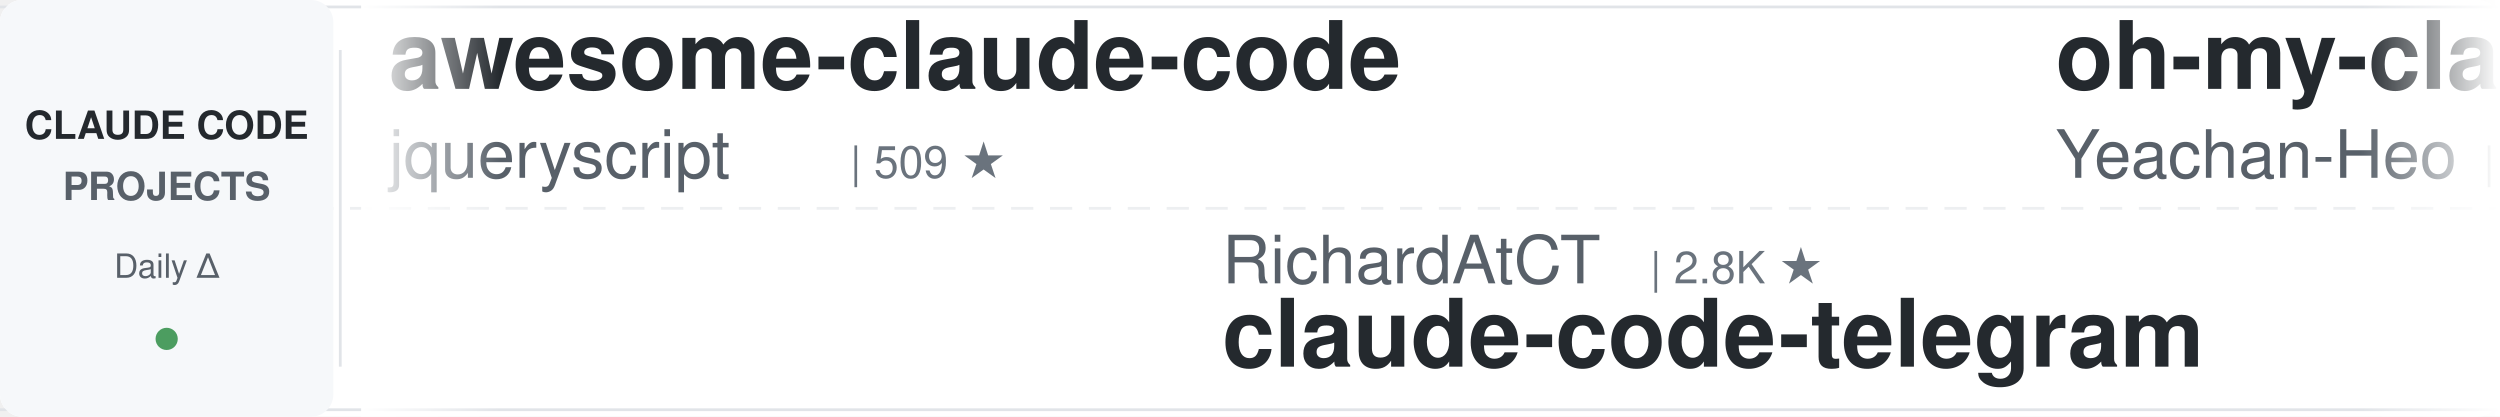
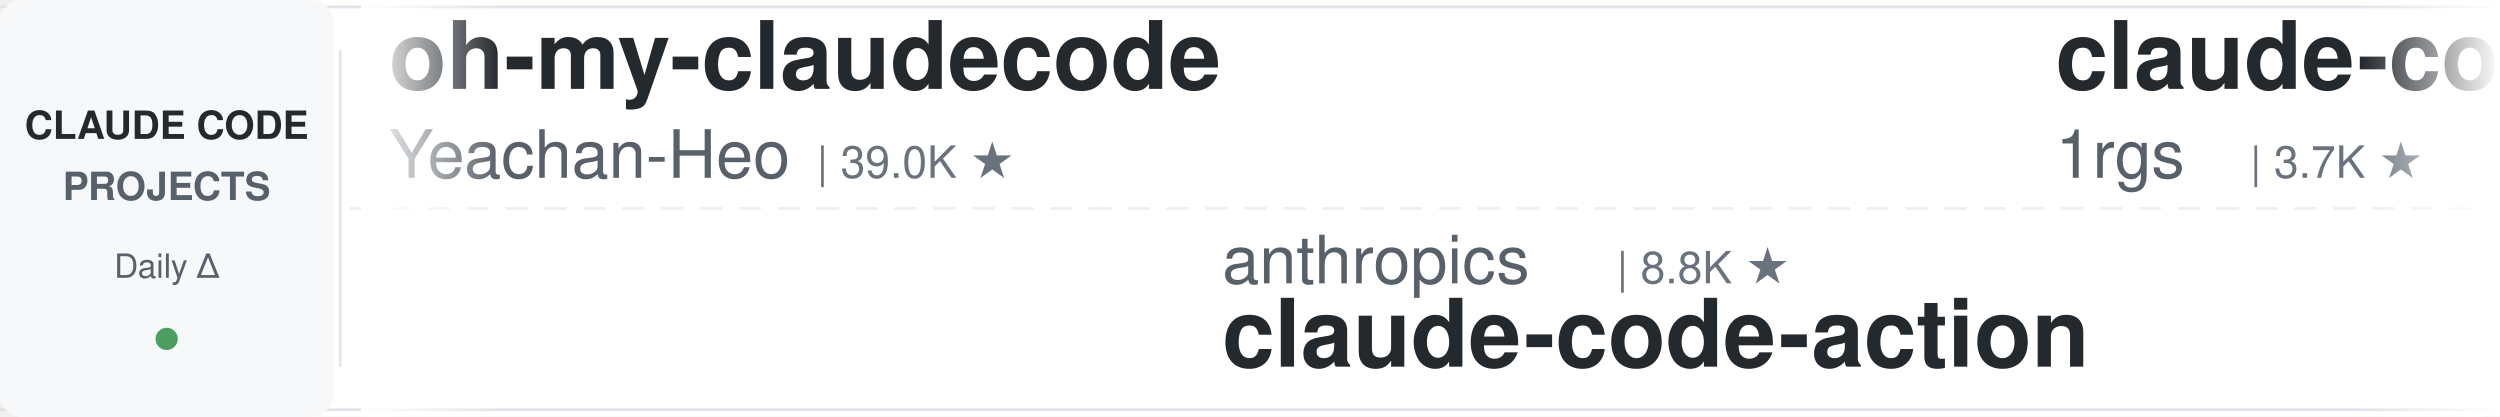
<svg xmlns="http://www.w3.org/2000/svg" width="900" height="150">
  <defs>
    <linearGradient id="leftFade" x1="0%" y1="0%" x2="100%" y2="0%">
      <stop offset="0%" style="stop-color:#ffffff;stop-opacity:1" />
      <stop offset="100%" style="stop-color:#ffffff;stop-opacity:0" />
    </linearGradient>
    <linearGradient id="rightFade" x1="0%" y1="0%" x2="100%" y2="0%">
      <stop offset="0%" style="stop-color:#ffffff;stop-opacity:0" />
      <stop offset="100%" style="stop-color:#ffffff;stop-opacity:1" />
    </linearGradient>
  </defs>
  <rect width="900" height="150" fill="#ffffff" rx="8" />
  <rect x="0" y="2" width="900" height="1" fill="#e1e4e8" />
  <rect x="0" y="147" width="900" height="1" fill="#e1e4e8" />
  <line x1="0" y1="75" x2="900" y2="75" stroke="#e1e4e8" stroke-width="1" stroke-dasharray="8 6" opacity="0.6" />
  <rect x="0" y="0" width="120" height="150" fill="#f6f8fa" rx="8" />
  <text x="60" y="50" font-family="-apple-system, BlinkMacSystemFont, 'Segoe UI', Helvetica, Arial, sans-serif" font-size="14" font-weight="600" fill="#24292e" text-anchor="middle">CLAUDE CODE</text>
  <text x="60" y="72" font-family="-apple-system, BlinkMacSystemFont, 'Segoe UI', Helvetica, Arial, sans-serif" font-size="14" font-weight="600" fill="#586069" text-anchor="middle">PROJECTS</text>
  <text x="60" y="100" font-family="-apple-system, BlinkMacSystemFont, 'Segoe UI', Helvetica, Arial, sans-serif" font-size="12" font-weight="500" fill="#586069" text-anchor="middle">Daily Δ</text>
  <circle cx="60" cy="122" r="4" fill="#22863a" opacity="0.8" />
  <rect x="122" y="18" width="1" height="114" fill="#e1e4e8" />
  <clipPath id="tickerClip">
    <rect x="130" y="0" width="770" height="150" />
  </clipPath>
  <g clip-path="url(#tickerClip)">
    <g id="tickerItems">
      <animateTransform attributeName="transform" attributeType="XML" type="translate" from="0 0" to="-3000 0" dur="54s" repeatCount="indefinite" />
      <g transform="translate(0, 0)">
-         <text x="140" y="32" font-family="-apple-system, BlinkMacSystemFont, 'Segoe UI', Helvetica, Arial, sans-serif" font-size="34" font-weight="600" fill="#24292e">awesome-claude-code</text>
-         <text x="140" y="64" font-family="-apple-system, BlinkMacSystemFont, 'Segoe UI', Helvetica, Arial, sans-serif" font-size="24" font-weight="400" fill="#586069">jqueryscript</text>
-         <text x="306" y="64" font-family="-apple-system, BlinkMacSystemFont, 'Segoe UI', Helvetica, Arial, sans-serif" font-size="16" font-weight="500" fill="#6a737d">| 509 ★</text>
-       </g>
-       <g transform="translate(300, 0)">
-         <text x="140" y="102" font-family="-apple-system, BlinkMacSystemFont, 'Segoe UI', Helvetica, Arial, sans-serif" font-size="24" font-weight="400" fill="#586069">RichardAtCT</text>
-         <text x="294" y="102" font-family="-apple-system, BlinkMacSystemFont, 'Segoe UI', Helvetica, Arial, sans-serif" font-size="16" font-weight="500" fill="#6a737d">| 2.8K ★</text>
-         <text x="140" y="132" font-family="-apple-system, BlinkMacSystemFont, 'Segoe UI', Helvetica, Arial, sans-serif" font-size="34" font-weight="600" fill="#24292e">claude-code-telegram</text>
-       </g>
-       <g transform="translate(600, 0)">
        <text x="140" y="32" font-family="-apple-system, BlinkMacSystemFont, 'Segoe UI', Helvetica, Arial, sans-serif" font-size="34" font-weight="600" fill="#24292e">oh-my-claudecode</text>
        <text x="140" y="64" font-family="-apple-system, BlinkMacSystemFont, 'Segoe UI', Helvetica, Arial, sans-serif" font-size="24" font-weight="400" fill="#586069">Yeachan-Heo</text>
        <text x="294" y="64" font-family="-apple-system, BlinkMacSystemFont, 'Segoe UI', Helvetica, Arial, sans-serif" font-size="16" font-weight="500" fill="#6a737d">| 39.0K ★</text>
      </g>
+       <g transform="translate(300, 0)">
+         <text x="140" y="102" font-family="-apple-system, BlinkMacSystemFont, 'Segoe UI', Helvetica, Arial, sans-serif" font-size="24" font-weight="400" fill="#586069">anthropics</text>
+         <text x="282" y="102" font-family="-apple-system, BlinkMacSystemFont, 'Segoe UI', Helvetica, Arial, sans-serif" font-size="16" font-weight="500" fill="#6a737d">| 8.8K ★</text>
+         <text x="140" y="132" font-family="-apple-system, BlinkMacSystemFont, 'Segoe UI', Helvetica, Arial, sans-serif" font-size="34" font-weight="600" fill="#24292e">claude-code-action</text>
+       </g>
+       <g transform="translate(600, 0)">
+         <text x="140" y="32" font-family="-apple-system, BlinkMacSystemFont, 'Segoe UI', Helvetica, Arial, sans-serif" font-size="34" font-weight="600" fill="#24292e">claude-code-proxy</text>
+         <text x="140" y="64" font-family="-apple-system, BlinkMacSystemFont, 'Segoe UI', Helvetica, Arial, sans-serif" font-size="24" font-weight="400" fill="#586069">1rgs</text>
+         <text x="210" y="64" font-family="-apple-system, BlinkMacSystemFont, 'Segoe UI', Helvetica, Arial, sans-serif" font-size="16" font-weight="500" fill="#6a737d">| 3.7K ★</text>
+       </g>
      <g transform="translate(900, 0)">
-         <text x="140" y="102" font-family="-apple-system, BlinkMacSystemFont, 'Segoe UI', Helvetica, Arial, sans-serif" font-size="24" font-weight="400" fill="#586069">Windy3f3f3f3f</text>
-         <text x="318" y="102" font-family="-apple-system, BlinkMacSystemFont, 'Segoe UI', Helvetica, Arial, sans-serif" font-size="16" font-weight="500" fill="#6a737d">| 2.6K ★</text>
-         <text x="140" y="132" font-family="-apple-system, BlinkMacSystemFont, 'Segoe UI', Helvetica, Arial, sans-serif" font-size="34" font-weight="600" fill="#24292e">claude-code-from-scratch</text>
+         <text x="140" y="102" font-family="-apple-system, BlinkMacSystemFont, 'Segoe UI', Helvetica, Arial, sans-serif" font-size="24" font-weight="400" fill="#586069">AICoderTudou</text>
+         <text x="306" y="102" font-family="-apple-system, BlinkMacSystemFont, 'Segoe UI', Helvetica, Arial, sans-serif" font-size="16" font-weight="500" fill="#6a737d">| 495 ★</text>
+         <text x="140" y="132" font-family="-apple-system, BlinkMacSystemFont, 'Segoe UI', Helvetica, Arial, sans-serif" font-size="34" font-weight="600" fill="#24292e">claude-code-tudou</text>
      </g>
      <g transform="translate(1200, 0)">
-         <text x="140" y="32" font-family="-apple-system, BlinkMacSystemFont, 'Segoe UI', Helvetica, Arial, sans-serif" font-size="34" font-weight="600" fill="#24292e">Claude-Code-Usage-Monito...</text>
-         <text x="140" y="64" font-family="-apple-system, BlinkMacSystemFont, 'Segoe UI', Helvetica, Arial, sans-serif" font-size="24" font-weight="400" fill="#586069">Maciek-roboblog</text>
-         <text x="342" y="64" font-family="-apple-system, BlinkMacSystemFont, 'Segoe UI', Helvetica, Arial, sans-serif" font-size="16" font-weight="500" fill="#6a737d">| 8.7K ★</text>
+         <text x="140" y="32" font-family="-apple-system, BlinkMacSystemFont, 'Segoe UI', Helvetica, Arial, sans-serif" font-size="34" font-weight="600" fill="#24292e">ClaudeCodeAgents</text>
+         <text x="140" y="64" font-family="-apple-system, BlinkMacSystemFont, 'Segoe UI', Helvetica, Arial, sans-serif" font-size="24" font-weight="400" fill="#586069">darcyegb</text>
+         <text x="258" y="64" font-family="-apple-system, BlinkMacSystemFont, 'Segoe UI', Helvetica, Arial, sans-serif" font-size="16" font-weight="500" fill="#6a737d">| 760 ★</text>
      </g>
      <g transform="translate(1500, 0)">
-         <text x="140" y="102" font-family="-apple-system, BlinkMacSystemFont, 'Segoe UI', Helvetica, Arial, sans-serif" font-size="24" font-weight="400" fill="#586069">OneRedOak</text>
-         <text x="270" y="102" font-family="-apple-system, BlinkMacSystemFont, 'Segoe UI', Helvetica, Arial, sans-serif" font-size="16" font-weight="500" fill="#6a737d">| 3.9K ★</text>
-         <text x="140" y="132" font-family="-apple-system, BlinkMacSystemFont, 'Segoe UI', Helvetica, Arial, sans-serif" font-size="34" font-weight="600" fill="#24292e">claude-code-workflows</text>
+         <text x="140" y="102" font-family="-apple-system, BlinkMacSystemFont, 'Segoe UI', Helvetica, Arial, sans-serif" font-size="24" font-weight="400" fill="#586069">digitalsamba</text>
+         <text x="306" y="102" font-family="-apple-system, BlinkMacSystemFont, 'Segoe UI', Helvetica, Arial, sans-serif" font-size="16" font-weight="500" fill="#6a737d">| 2.1K ★</text>
+         <text x="140" y="132" font-family="-apple-system, BlinkMacSystemFont, 'Segoe UI', Helvetica, Arial, sans-serif" font-size="34" font-weight="600" fill="#24292e">claude-code-video-toolki...</text>
      </g>
      <g transform="translate(1800, 0)">
-         <text x="140" y="32" font-family="-apple-system, BlinkMacSystemFont, 'Segoe UI', Helvetica, Arial, sans-serif" font-size="34" font-weight="600" fill="#24292e">claude-code-analysis</text>
-         <text x="140" y="64" font-family="-apple-system, BlinkMacSystemFont, 'Segoe UI', Helvetica, Arial, sans-serif" font-size="24" font-weight="400" fill="#586069">liuup</text>
-         <text x="222" y="64" font-family="-apple-system, BlinkMacSystemFont, 'Segoe UI', Helvetica, Arial, sans-serif" font-size="16" font-weight="500" fill="#6a737d">| 3.9K ★</text>
+         <text x="140" y="32" font-family="-apple-system, BlinkMacSystemFont, 'Segoe UI', Helvetica, Arial, sans-serif" font-size="34" font-weight="600" fill="#24292e">claude-code-spec-workflo...</text>
+         <text x="140" y="64" font-family="-apple-system, BlinkMacSystemFont, 'Segoe UI', Helvetica, Arial, sans-serif" font-size="24" font-weight="400" fill="#586069">Pimzino</text>
+         <text x="246" y="64" font-family="-apple-system, BlinkMacSystemFont, 'Segoe UI', Helvetica, Arial, sans-serif" font-size="16" font-weight="500" fill="#6a737d">| 3.9K ★</text>
      </g>
      <g transform="translate(2100, 0)">
-         <text x="140" y="102" font-family="-apple-system, BlinkMacSystemFont, 'Segoe UI', Helvetica, Arial, sans-serif" font-size="24" font-weight="400" fill="#586069">centminmod</text>
-         <text x="282" y="102" font-family="-apple-system, BlinkMacSystemFont, 'Segoe UI', Helvetica, Arial, sans-serif" font-size="16" font-weight="500" fill="#6a737d">| 2.6K ★</text>
-         <text x="140" y="132" font-family="-apple-system, BlinkMacSystemFont, 'Segoe UI', Helvetica, Arial, sans-serif" font-size="34" font-weight="600" fill="#24292e">my-claude-code-setup</text>
+         <text x="140" y="102" font-family="-apple-system, BlinkMacSystemFont, 'Segoe UI', Helvetica, Arial, sans-serif" font-size="24" font-weight="400" fill="#586069">anthropics</text>
+         <text x="282" y="102" font-family="-apple-system, BlinkMacSystemFont, 'Segoe UI', Helvetica, Arial, sans-serif" font-size="16" font-weight="500" fill="#6a737d">| 174.8K ★</text>
+         <text x="140" y="132" font-family="-apple-system, BlinkMacSystemFont, 'Segoe UI', Helvetica, Arial, sans-serif" font-size="34" font-weight="600" fill="#24292e">skills</text>
      </g>
      <g transform="translate(2400, 0)">
-         <text x="140" y="32" font-family="-apple-system, BlinkMacSystemFont, 'Segoe UI', Helvetica, Arial, sans-serif" font-size="34" font-weight="600" fill="#24292e">ECC</text>
-         <text x="140" y="64" font-family="-apple-system, BlinkMacSystemFont, 'Segoe UI', Helvetica, Arial, sans-serif" font-size="24" font-weight="400" fill="#586069">affaan-m</text>
-         <text x="258" y="64" font-family="-apple-system, BlinkMacSystemFont, 'Segoe UI', Helvetica, Arial, sans-serif" font-size="16" font-weight="500" fill="#6a737d">| 250.7K ★</text>
+         <text x="140" y="32" font-family="-apple-system, BlinkMacSystemFont, 'Segoe UI', Helvetica, Arial, sans-serif" font-size="34" font-weight="600" fill="#24292e">claude-code-prompts</text>
+         <text x="140" y="64" font-family="-apple-system, BlinkMacSystemFont, 'Segoe UI', Helvetica, Arial, sans-serif" font-size="24" font-weight="400" fill="#586069">repowise-dev</text>
+         <text x="306" y="64" font-family="-apple-system, BlinkMacSystemFont, 'Segoe UI', Helvetica, Arial, sans-serif" font-size="16" font-weight="500" fill="#6a737d">| 1.2K ★</text>
      </g>
      <g transform="translate(2700, 0)">
-         <text x="140" y="102" font-family="-apple-system, BlinkMacSystemFont, 'Segoe UI', Helvetica, Arial, sans-serif" font-size="24" font-weight="400" fill="#586069">lorryjovens-hub</text>
-         <text x="342" y="102" font-family="-apple-system, BlinkMacSystemFont, 'Segoe UI', Helvetica, Arial, sans-serif" font-size="16" font-weight="500" fill="#6a737d">| 1.7K ★</text>
-         <text x="140" y="132" font-family="-apple-system, BlinkMacSystemFont, 'Segoe UI', Helvetica, Arial, sans-serif" font-size="34" font-weight="600" fill="#24292e">claude-code-rust</text>
+         <text x="140" y="102" font-family="-apple-system, BlinkMacSystemFont, 'Segoe UI', Helvetica, Arial, sans-serif" font-size="24" font-weight="400" fill="#586069">SeemSeam</text>
+         <text x="258" y="102" font-family="-apple-system, BlinkMacSystemFont, 'Segoe UI', Helvetica, Arial, sans-serif" font-size="16" font-weight="500" fill="#6a737d">| 3.5K ★</text>
+         <text x="140" y="132" font-family="-apple-system, BlinkMacSystemFont, 'Segoe UI', Helvetica, Arial, sans-serif" font-size="34" font-weight="600" fill="#24292e">claude_codex_bridge</text>
      </g>
      <g transform="translate(3000, 0)">
-         <text x="140" y="32" font-family="-apple-system, BlinkMacSystemFont, 'Segoe UI', Helvetica, Arial, sans-serif" font-size="34" font-weight="600" fill="#24292e">awesome-claude-code</text>
-         <text x="140" y="64" font-family="-apple-system, BlinkMacSystemFont, 'Segoe UI', Helvetica, Arial, sans-serif" font-size="24" font-weight="400" fill="#586069">jqueryscript</text>
-         <text x="306" y="64" font-family="-apple-system, BlinkMacSystemFont, 'Segoe UI', Helvetica, Arial, sans-serif" font-size="16" font-weight="500" fill="#6a737d">| 509 ★</text>
-       </g>
-       <g transform="translate(3300, 0)">
-         <text x="140" y="102" font-family="-apple-system, BlinkMacSystemFont, 'Segoe UI', Helvetica, Arial, sans-serif" font-size="24" font-weight="400" fill="#586069">RichardAtCT</text>
-         <text x="294" y="102" font-family="-apple-system, BlinkMacSystemFont, 'Segoe UI', Helvetica, Arial, sans-serif" font-size="16" font-weight="500" fill="#6a737d">| 2.8K ★</text>
-         <text x="140" y="132" font-family="-apple-system, BlinkMacSystemFont, 'Segoe UI', Helvetica, Arial, sans-serif" font-size="34" font-weight="600" fill="#24292e">claude-code-telegram</text>
-       </g>
-       <g transform="translate(3600, 0)">
        <text x="140" y="32" font-family="-apple-system, BlinkMacSystemFont, 'Segoe UI', Helvetica, Arial, sans-serif" font-size="34" font-weight="600" fill="#24292e">oh-my-claudecode</text>
        <text x="140" y="64" font-family="-apple-system, BlinkMacSystemFont, 'Segoe UI', Helvetica, Arial, sans-serif" font-size="24" font-weight="400" fill="#586069">Yeachan-Heo</text>
        <text x="294" y="64" font-family="-apple-system, BlinkMacSystemFont, 'Segoe UI', Helvetica, Arial, sans-serif" font-size="16" font-weight="500" fill="#6a737d">| 39.0K ★</text>
      </g>
+       <g transform="translate(3300, 0)">
+         <text x="140" y="102" font-family="-apple-system, BlinkMacSystemFont, 'Segoe UI', Helvetica, Arial, sans-serif" font-size="24" font-weight="400" fill="#586069">anthropics</text>
+         <text x="282" y="102" font-family="-apple-system, BlinkMacSystemFont, 'Segoe UI', Helvetica, Arial, sans-serif" font-size="16" font-weight="500" fill="#6a737d">| 8.8K ★</text>
+         <text x="140" y="132" font-family="-apple-system, BlinkMacSystemFont, 'Segoe UI', Helvetica, Arial, sans-serif" font-size="34" font-weight="600" fill="#24292e">claude-code-action</text>
+       </g>
+       <g transform="translate(3600, 0)">
+         <text x="140" y="32" font-family="-apple-system, BlinkMacSystemFont, 'Segoe UI', Helvetica, Arial, sans-serif" font-size="34" font-weight="600" fill="#24292e">claude-code-proxy</text>
+         <text x="140" y="64" font-family="-apple-system, BlinkMacSystemFont, 'Segoe UI', Helvetica, Arial, sans-serif" font-size="24" font-weight="400" fill="#586069">1rgs</text>
+         <text x="210" y="64" font-family="-apple-system, BlinkMacSystemFont, 'Segoe UI', Helvetica, Arial, sans-serif" font-size="16" font-weight="500" fill="#6a737d">| 3.7K ★</text>
+       </g>
      <g transform="translate(3900, 0)">
-         <text x="140" y="102" font-family="-apple-system, BlinkMacSystemFont, 'Segoe UI', Helvetica, Arial, sans-serif" font-size="24" font-weight="400" fill="#586069">Windy3f3f3f3f</text>
-         <text x="318" y="102" font-family="-apple-system, BlinkMacSystemFont, 'Segoe UI', Helvetica, Arial, sans-serif" font-size="16" font-weight="500" fill="#6a737d">| 2.6K ★</text>
-         <text x="140" y="132" font-family="-apple-system, BlinkMacSystemFont, 'Segoe UI', Helvetica, Arial, sans-serif" font-size="34" font-weight="600" fill="#24292e">claude-code-from-scratch</text>
+         <text x="140" y="102" font-family="-apple-system, BlinkMacSystemFont, 'Segoe UI', Helvetica, Arial, sans-serif" font-size="24" font-weight="400" fill="#586069">AICoderTudou</text>
+         <text x="306" y="102" font-family="-apple-system, BlinkMacSystemFont, 'Segoe UI', Helvetica, Arial, sans-serif" font-size="16" font-weight="500" fill="#6a737d">| 495 ★</text>
+         <text x="140" y="132" font-family="-apple-system, BlinkMacSystemFont, 'Segoe UI', Helvetica, Arial, sans-serif" font-size="34" font-weight="600" fill="#24292e">claude-code-tudou</text>
      </g>
    </g>
  </g>
  <rect x="130" y="0" width="50" height="150" fill="url(#leftFade)" />
  <rect x="850" y="0" width="50" height="150" fill="url(#rightFade)" />
</svg>
